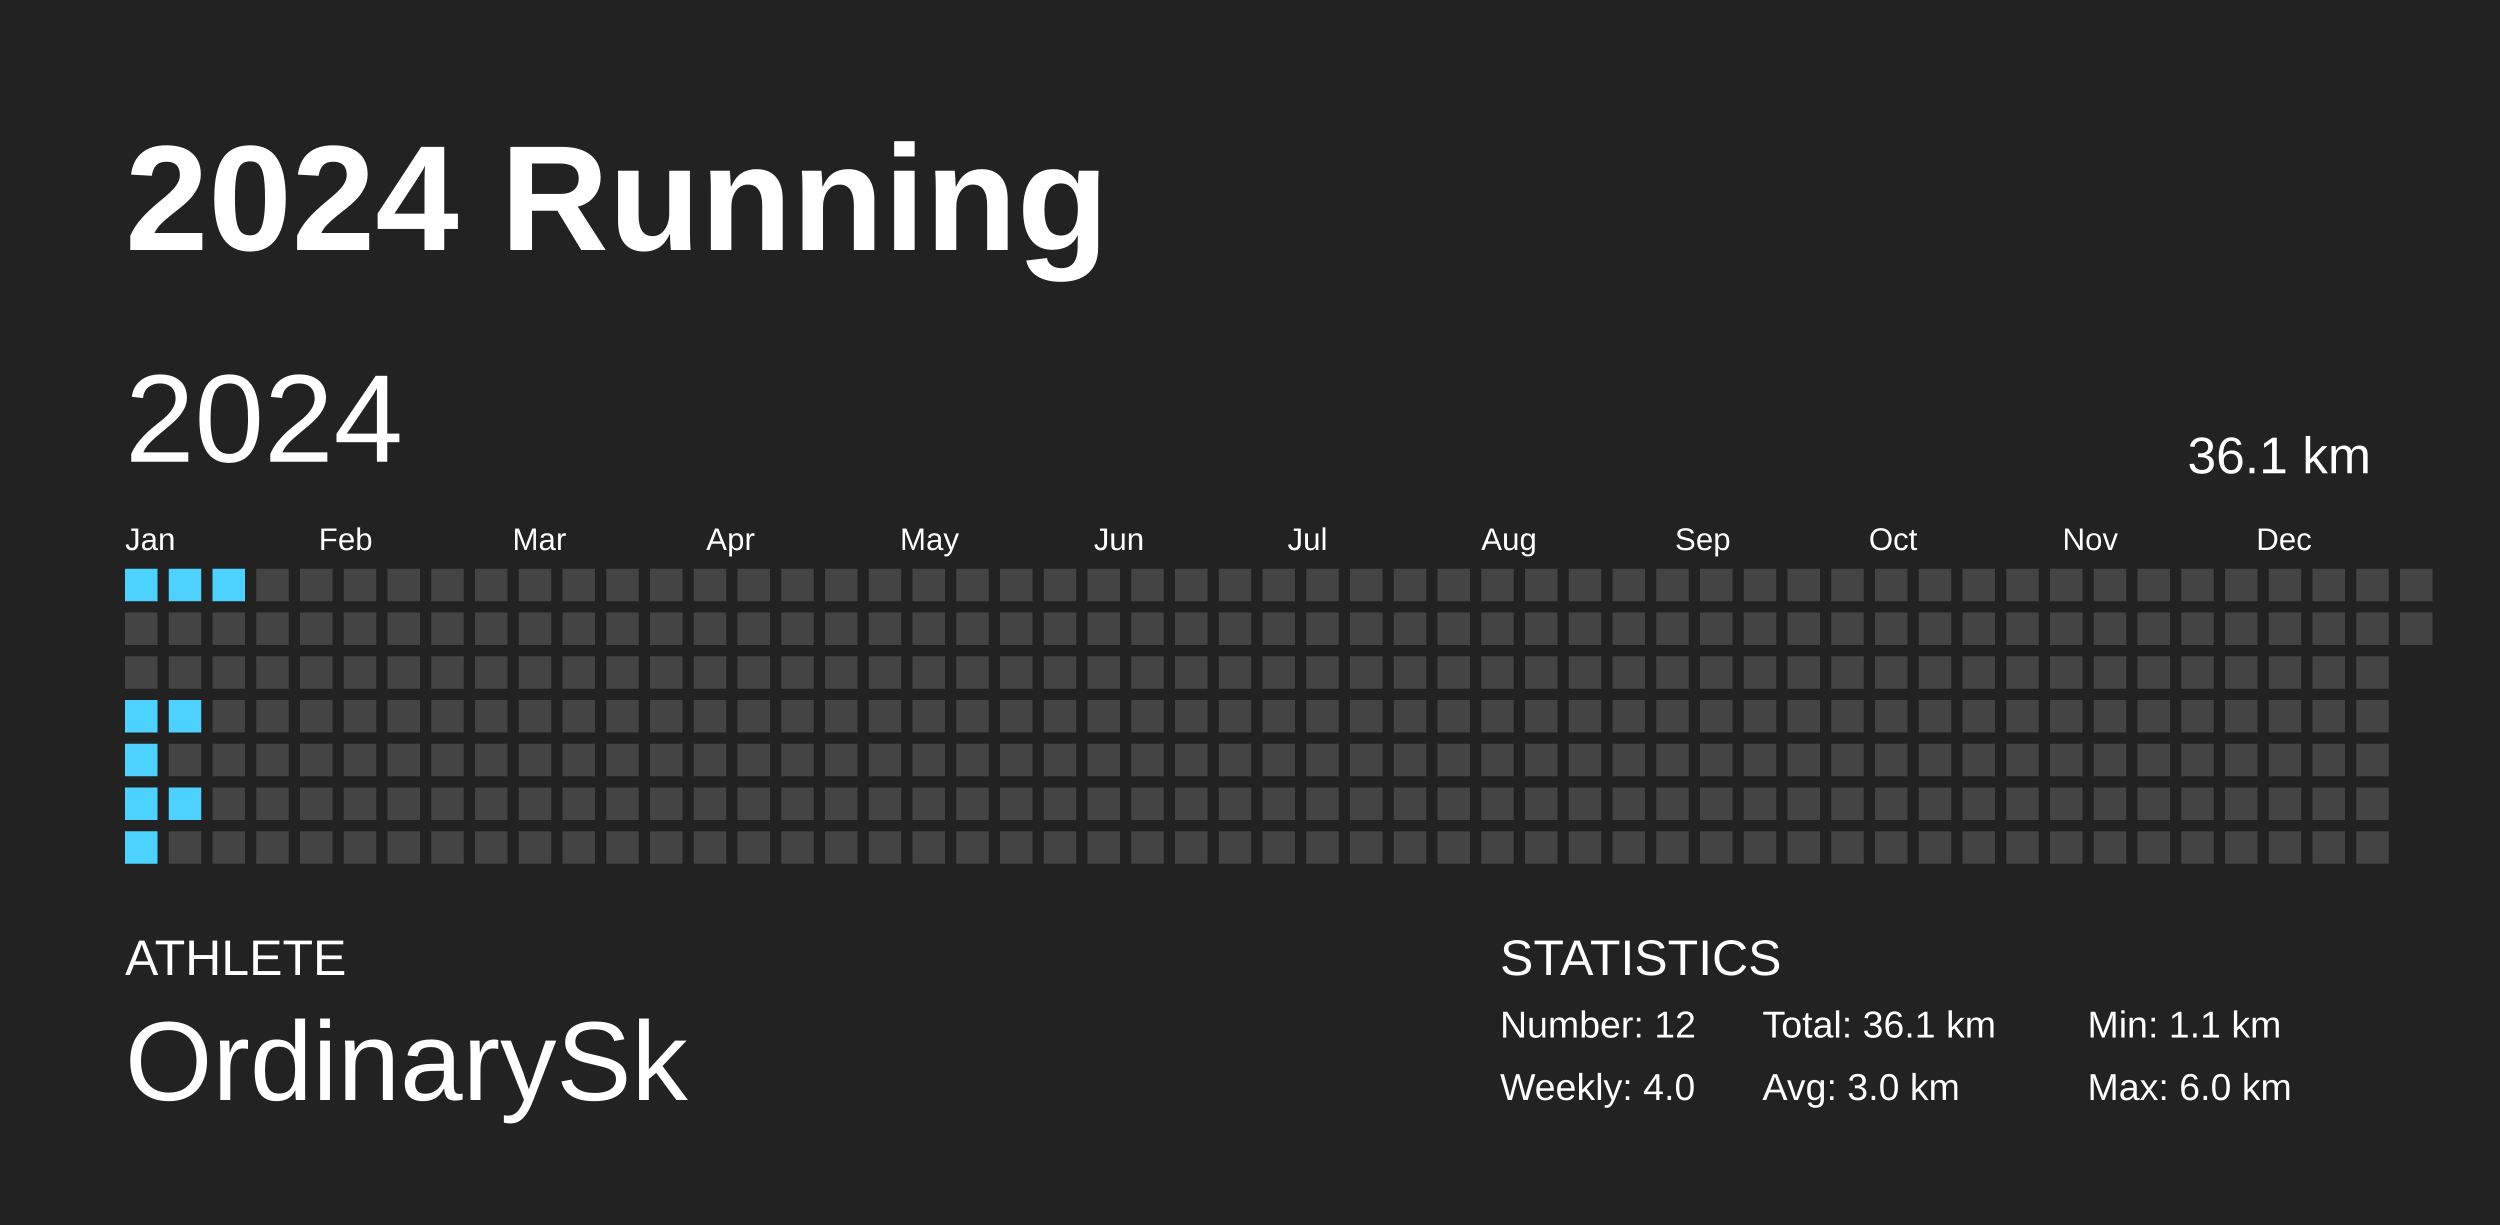
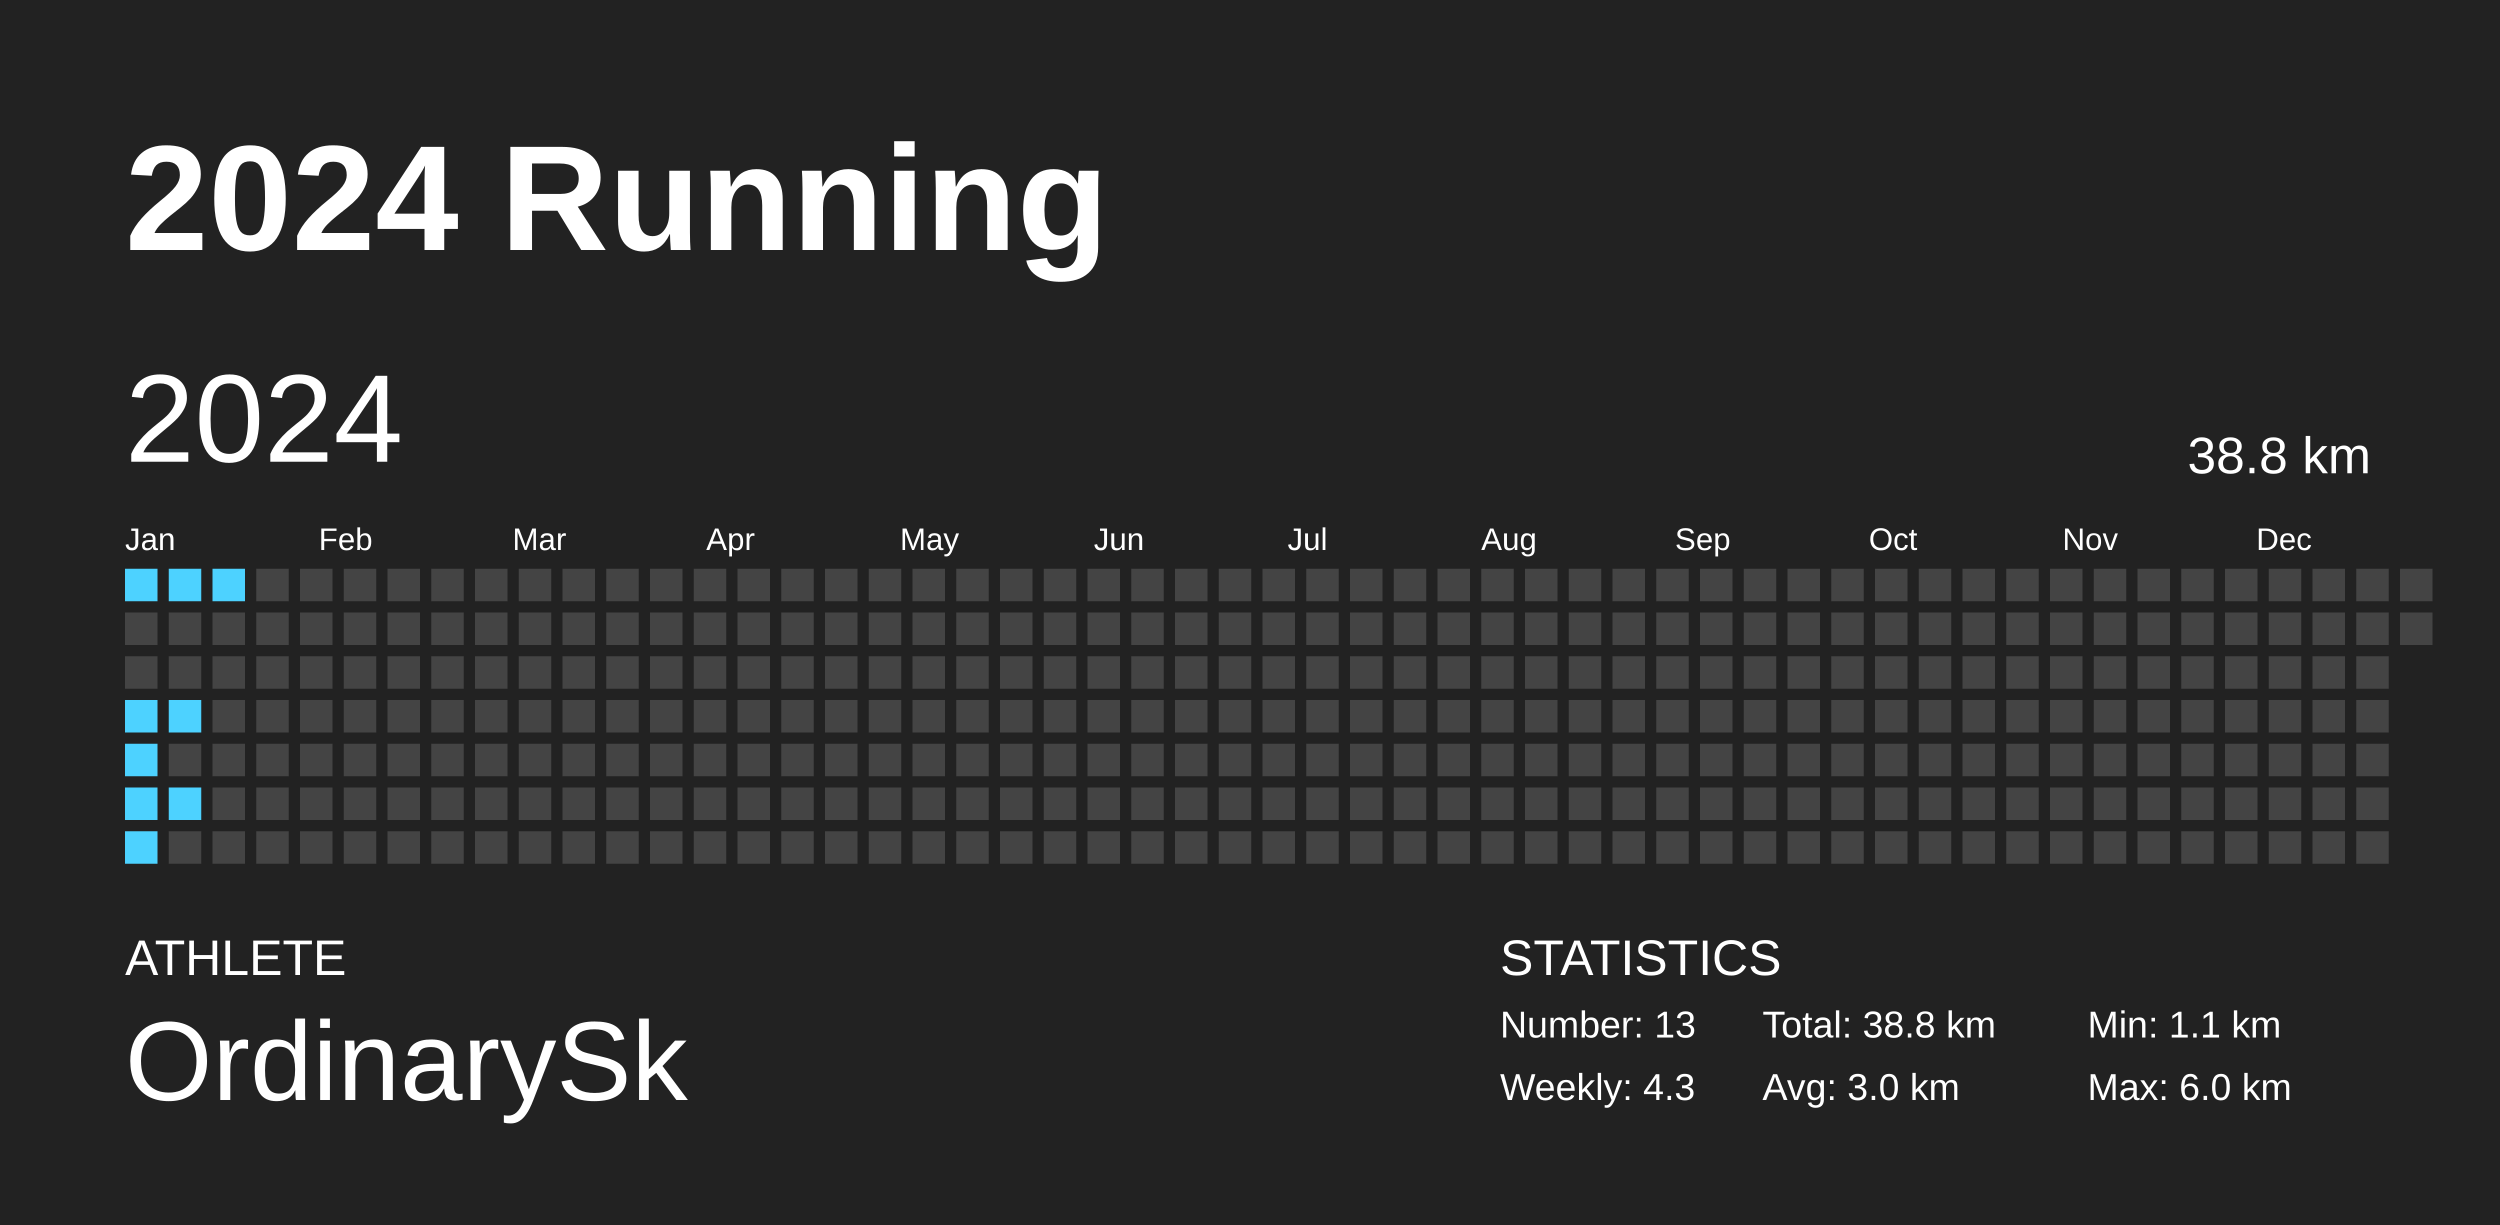
<svg xmlns="http://www.w3.org/2000/svg" baseProfile="full" height="98mm" version="1.1" viewBox="0,0,200,98" width="200mm">
  <defs />
  <rect fill="#222222" height="98" width="200" x="0" y="0" />
  <text fill="#FFFFFF" style="font-size:12px; font-family:Arial; font-weight:bold;" x="10" y="20">2024 Running</text>
  <text fill="#FFFFFF" style="font-size:4px; font-family:Arial" x="10" y="78">ATHLETE</text>
  <text fill="#FFFFFF" style="font-size:9px; font-family:Arial" x="10" y="88">OrdinarySk</text>
  <text fill="#FFFFFF" style="font-size:4px; font-family:Arial" x="120" y="78">STATISTICS</text>
-   <text fill="#FFFFFF" style="font-size:3px; font-family:Arial" x="120" y="83">Number: 12</text>
-   <text fill="#FFFFFF" style="font-size:3px; font-family:Arial" x="120" y="88">Weekly: 4.0</text>
-   <text fill="#FFFFFF" style="font-size:3px; font-family:Arial" x="141" y="83">Total: 36.1 km</text>
+   <text fill="#FFFFFF" style="font-size:3px; font-family:Arial" x="120" y="83">Number: 13</text>
+   <text fill="#FFFFFF" style="font-size:3px; font-family:Arial" x="120" y="88">Weekly: 4.3</text>
+   <text fill="#FFFFFF" style="font-size:3px; font-family:Arial" x="141" y="83">Total: 38.8 km</text>
  <text fill="#FFFFFF" style="font-size:3px; font-family:Arial" x="141" y="88">Avg: 3.0 km</text>
  <text fill="#FFFFFF" style="font-size:3px; font-family:Arial" x="167" y="83">Min: 1.1 km</text>
  <text fill="#FFFFFF" style="font-size:3px; font-family:Arial" x="167" y="88">Max: 6.0 km</text>
  <text dominant-baseline="hanging" fill="#FFFFFF" style="font-size:10.0px; font-family:Arial;" x="10" y="30">2024</text>
-   <text dominant-baseline="hanging" fill="#FFFFFF" style="font-size:4.125px; font-family:Arial;" x="175" y="35">36.1 km</text>
+   <text dominant-baseline="hanging" fill="#FFFFFF" style="font-size:4.125px; font-family:Arial;" x="175" y="35">38.8 km</text>
  <text fill="#FFFFFF" style="font-size:2.5px; font-family:Arial" x="10.0" y="44">Jan</text>
  <text fill="#FFFFFF" style="font-size:2.5px; font-family:Arial" x="25.5" y="44">Feb</text>
  <text fill="#FFFFFF" style="font-size:2.5px; font-family:Arial" x="41.0" y="44">Mar</text>
  <text fill="#FFFFFF" style="font-size:2.5px; font-family:Arial" x="56.5" y="44">Apr</text>
  <text fill="#FFFFFF" style="font-size:2.5px; font-family:Arial" x="72.0" y="44">May</text>
  <text fill="#FFFFFF" style="font-size:2.5px; font-family:Arial" x="87.5" y="44">Jun</text>
  <text fill="#FFFFFF" style="font-size:2.5px; font-family:Arial" x="103.0" y="44">Jul</text>
  <text fill="#FFFFFF" style="font-size:2.5px; font-family:Arial" x="118.5" y="44">Aug</text>
  <text fill="#FFFFFF" style="font-size:2.5px; font-family:Arial" x="134.0" y="44">Sep</text>
  <text fill="#FFFFFF" style="font-size:2.5px; font-family:Arial" x="149.5" y="44">Oct</text>
  <text fill="#FFFFFF" style="font-size:2.5px; font-family:Arial" x="165.0" y="44">Nov</text>
  <text fill="#FFFFFF" style="font-size:2.5px; font-family:Arial" x="180.5" y="44">Dec</text>
  <rect fill="#4dd2ff" height="2.6" width="2.6" x="10.0" y="45.5" />
  <rect fill="#444444" height="2.6" width="2.6" x="10.0" y="49.0" />
  <rect fill="#444444" height="2.6" width="2.6" x="10.0" y="52.5" />
  <rect fill="#4dd2ff" height="2.6" width="2.6" x="10.0" y="56.0" />
  <rect fill="#4dd2ff" height="2.6" width="2.6" x="10.0" y="59.5" />
  <rect fill="#4dd2ff" height="2.6" width="2.6" x="10.0" y="63.0" />
  <rect fill="#4dd2ff" height="2.6" width="2.6" x="10.0" y="66.5" />
  <rect fill="#4dd2ff" height="2.6" width="2.6" x="13.5" y="45.5" />
  <rect fill="#444444" height="2.6" width="2.6" x="13.5" y="49.0" />
  <rect fill="#444444" height="2.6" width="2.6" x="13.5" y="52.5" />
  <rect fill="#4dd2ff" height="2.6" width="2.6" x="13.5" y="56.0" />
  <rect fill="#444444" height="2.6" width="2.6" x="13.5" y="59.5" />
  <rect fill="#4dd2ff" height="2.6" width="2.6" x="13.5" y="63.0" />
  <rect fill="#444444" height="2.6" width="2.6" x="13.5" y="66.5" />
  <rect fill="#4dd2ff" height="2.6" width="2.6" x="17.0" y="45.5" />
  <rect fill="#444444" height="2.6" width="2.6" x="17.0" y="49.0" />
  <rect fill="#444444" height="2.6" width="2.6" x="17.0" y="52.5" />
  <rect fill="#444444" height="2.6" width="2.6" x="17.0" y="56.0" />
  <rect fill="#444444" height="2.6" width="2.6" x="17.0" y="59.5" />
  <rect fill="#444444" height="2.6" width="2.6" x="17.0" y="63.0" />
  <rect fill="#444444" height="2.6" width="2.6" x="17.0" y="66.5" />
  <rect fill="#444444" height="2.6" width="2.6" x="20.5" y="45.5" />
  <rect fill="#444444" height="2.6" width="2.6" x="20.5" y="49.0" />
  <rect fill="#444444" height="2.6" width="2.6" x="20.5" y="52.5" />
  <rect fill="#444444" height="2.6" width="2.6" x="20.5" y="56.0" />
  <rect fill="#444444" height="2.6" width="2.6" x="20.5" y="59.5" />
  <rect fill="#444444" height="2.6" width="2.6" x="20.5" y="63.0" />
  <rect fill="#444444" height="2.6" width="2.6" x="20.5" y="66.5" />
  <rect fill="#444444" height="2.6" width="2.6" x="24.0" y="45.5" />
  <rect fill="#444444" height="2.6" width="2.6" x="24.0" y="49.0" />
  <rect fill="#444444" height="2.6" width="2.6" x="24.0" y="52.5" />
  <rect fill="#444444" height="2.6" width="2.6" x="24.0" y="56.0" />
  <rect fill="#444444" height="2.6" width="2.6" x="24.0" y="59.5" />
  <rect fill="#444444" height="2.6" width="2.6" x="24.0" y="63.0" />
  <rect fill="#444444" height="2.6" width="2.6" x="24.0" y="66.5" />
  <rect fill="#444444" height="2.6" width="2.6" x="27.5" y="45.5" />
  <rect fill="#444444" height="2.6" width="2.6" x="27.5" y="49.0" />
  <rect fill="#444444" height="2.6" width="2.6" x="27.5" y="52.5" />
  <rect fill="#444444" height="2.6" width="2.6" x="27.5" y="56.0" />
  <rect fill="#444444" height="2.6" width="2.6" x="27.5" y="59.5" />
  <rect fill="#444444" height="2.6" width="2.6" x="27.5" y="63.0" />
  <rect fill="#444444" height="2.6" width="2.6" x="27.5" y="66.5" />
  <rect fill="#444444" height="2.6" width="2.6" x="31.0" y="45.5" />
  <rect fill="#444444" height="2.6" width="2.6" x="31.0" y="49.0" />
  <rect fill="#444444" height="2.6" width="2.6" x="31.0" y="52.5" />
  <rect fill="#444444" height="2.6" width="2.6" x="31.0" y="56.0" />
  <rect fill="#444444" height="2.6" width="2.6" x="31.0" y="59.5" />
  <rect fill="#444444" height="2.6" width="2.6" x="31.0" y="63.0" />
  <rect fill="#444444" height="2.6" width="2.6" x="31.0" y="66.5" />
  <rect fill="#444444" height="2.6" width="2.6" x="34.5" y="45.5" />
  <rect fill="#444444" height="2.6" width="2.6" x="34.5" y="49.0" />
  <rect fill="#444444" height="2.6" width="2.6" x="34.5" y="52.5" />
  <rect fill="#444444" height="2.6" width="2.6" x="34.5" y="56.0" />
  <rect fill="#444444" height="2.6" width="2.6" x="34.5" y="59.5" />
  <rect fill="#444444" height="2.6" width="2.6" x="34.5" y="63.0" />
  <rect fill="#444444" height="2.6" width="2.6" x="34.5" y="66.5" />
  <rect fill="#444444" height="2.6" width="2.6" x="38.0" y="45.5" />
  <rect fill="#444444" height="2.6" width="2.6" x="38.0" y="49.0" />
  <rect fill="#444444" height="2.6" width="2.6" x="38.0" y="52.5" />
  <rect fill="#444444" height="2.6" width="2.6" x="38.0" y="56.0" />
  <rect fill="#444444" height="2.6" width="2.6" x="38.0" y="59.5" />
  <rect fill="#444444" height="2.6" width="2.6" x="38.0" y="63.0" />
  <rect fill="#444444" height="2.6" width="2.6" x="38.0" y="66.5" />
  <rect fill="#444444" height="2.6" width="2.6" x="41.5" y="45.5" />
  <rect fill="#444444" height="2.6" width="2.6" x="41.5" y="49.0" />
  <rect fill="#444444" height="2.6" width="2.6" x="41.5" y="52.5" />
  <rect fill="#444444" height="2.6" width="2.6" x="41.5" y="56.0" />
  <rect fill="#444444" height="2.6" width="2.6" x="41.5" y="59.5" />
  <rect fill="#444444" height="2.6" width="2.6" x="41.5" y="63.0" />
  <rect fill="#444444" height="2.6" width="2.6" x="41.5" y="66.5" />
  <rect fill="#444444" height="2.6" width="2.6" x="45.0" y="45.5" />
  <rect fill="#444444" height="2.6" width="2.6" x="45.0" y="49.0" />
  <rect fill="#444444" height="2.6" width="2.6" x="45.0" y="52.5" />
  <rect fill="#444444" height="2.6" width="2.6" x="45.0" y="56.0" />
  <rect fill="#444444" height="2.6" width="2.6" x="45.0" y="59.5" />
  <rect fill="#444444" height="2.6" width="2.6" x="45.0" y="63.0" />
  <rect fill="#444444" height="2.6" width="2.6" x="45.0" y="66.5" />
  <rect fill="#444444" height="2.6" width="2.6" x="48.5" y="45.5" />
  <rect fill="#444444" height="2.6" width="2.6" x="48.5" y="49.0" />
  <rect fill="#444444" height="2.6" width="2.6" x="48.5" y="52.5" />
  <rect fill="#444444" height="2.6" width="2.6" x="48.5" y="56.0" />
  <rect fill="#444444" height="2.6" width="2.6" x="48.5" y="59.5" />
  <rect fill="#444444" height="2.6" width="2.6" x="48.5" y="63.0" />
  <rect fill="#444444" height="2.6" width="2.6" x="48.5" y="66.5" />
  <rect fill="#444444" height="2.6" width="2.6" x="52.0" y="45.5" />
  <rect fill="#444444" height="2.6" width="2.6" x="52.0" y="49.0" />
  <rect fill="#444444" height="2.6" width="2.6" x="52.0" y="52.5" />
  <rect fill="#444444" height="2.6" width="2.6" x="52.0" y="56.0" />
  <rect fill="#444444" height="2.6" width="2.6" x="52.0" y="59.5" />
  <rect fill="#444444" height="2.6" width="2.6" x="52.0" y="63.0" />
  <rect fill="#444444" height="2.6" width="2.6" x="52.0" y="66.5" />
  <rect fill="#444444" height="2.6" width="2.6" x="55.5" y="45.5" />
  <rect fill="#444444" height="2.6" width="2.6" x="55.5" y="49.0" />
  <rect fill="#444444" height="2.6" width="2.6" x="55.5" y="52.5" />
  <rect fill="#444444" height="2.6" width="2.6" x="55.5" y="56.0" />
  <rect fill="#444444" height="2.6" width="2.6" x="55.5" y="59.5" />
  <rect fill="#444444" height="2.6" width="2.6" x="55.5" y="63.0" />
  <rect fill="#444444" height="2.6" width="2.6" x="55.5" y="66.5" />
  <rect fill="#444444" height="2.6" width="2.6" x="59.0" y="45.5" />
  <rect fill="#444444" height="2.6" width="2.6" x="59.0" y="49.0" />
  <rect fill="#444444" height="2.6" width="2.6" x="59.0" y="52.5" />
  <rect fill="#444444" height="2.6" width="2.6" x="59.0" y="56.0" />
  <rect fill="#444444" height="2.6" width="2.6" x="59.0" y="59.5" />
  <rect fill="#444444" height="2.6" width="2.6" x="59.0" y="63.0" />
  <rect fill="#444444" height="2.6" width="2.6" x="59.0" y="66.5" />
  <rect fill="#444444" height="2.6" width="2.6" x="62.5" y="45.5" />
  <rect fill="#444444" height="2.6" width="2.6" x="62.5" y="49.0" />
  <rect fill="#444444" height="2.6" width="2.6" x="62.5" y="52.5" />
  <rect fill="#444444" height="2.6" width="2.6" x="62.5" y="56.0" />
  <rect fill="#444444" height="2.6" width="2.6" x="62.5" y="59.5" />
  <rect fill="#444444" height="2.6" width="2.6" x="62.5" y="63.0" />
  <rect fill="#444444" height="2.6" width="2.6" x="62.5" y="66.5" />
  <rect fill="#444444" height="2.6" width="2.6" x="66.0" y="45.5" />
  <rect fill="#444444" height="2.6" width="2.6" x="66.0" y="49.0" />
  <rect fill="#444444" height="2.6" width="2.6" x="66.0" y="52.5" />
  <rect fill="#444444" height="2.6" width="2.6" x="66.0" y="56.0" />
  <rect fill="#444444" height="2.6" width="2.6" x="66.0" y="59.5" />
  <rect fill="#444444" height="2.6" width="2.6" x="66.0" y="63.0" />
  <rect fill="#444444" height="2.6" width="2.6" x="66.0" y="66.5" />
  <rect fill="#444444" height="2.6" width="2.6" x="69.5" y="45.5" />
  <rect fill="#444444" height="2.6" width="2.6" x="69.5" y="49.0" />
  <rect fill="#444444" height="2.6" width="2.6" x="69.5" y="52.5" />
  <rect fill="#444444" height="2.6" width="2.6" x="69.5" y="56.0" />
  <rect fill="#444444" height="2.6" width="2.6" x="69.5" y="59.5" />
  <rect fill="#444444" height="2.6" width="2.6" x="69.5" y="63.0" />
  <rect fill="#444444" height="2.6" width="2.6" x="69.5" y="66.5" />
  <rect fill="#444444" height="2.6" width="2.6" x="73.0" y="45.5" />
  <rect fill="#444444" height="2.6" width="2.6" x="73.0" y="49.0" />
  <rect fill="#444444" height="2.6" width="2.6" x="73.0" y="52.5" />
  <rect fill="#444444" height="2.6" width="2.6" x="73.0" y="56.0" />
  <rect fill="#444444" height="2.6" width="2.6" x="73.0" y="59.5" />
  <rect fill="#444444" height="2.6" width="2.6" x="73.0" y="63.0" />
  <rect fill="#444444" height="2.6" width="2.6" x="73.0" y="66.5" />
  <rect fill="#444444" height="2.6" width="2.6" x="76.5" y="45.5" />
  <rect fill="#444444" height="2.6" width="2.6" x="76.5" y="49.0" />
  <rect fill="#444444" height="2.6" width="2.6" x="76.5" y="52.5" />
  <rect fill="#444444" height="2.6" width="2.6" x="76.5" y="56.0" />
  <rect fill="#444444" height="2.6" width="2.6" x="76.5" y="59.5" />
  <rect fill="#444444" height="2.6" width="2.6" x="76.5" y="63.0" />
  <rect fill="#444444" height="2.6" width="2.6" x="76.5" y="66.5" />
  <rect fill="#444444" height="2.6" width="2.6" x="80.0" y="45.5" />
  <rect fill="#444444" height="2.6" width="2.6" x="80.0" y="49.0" />
  <rect fill="#444444" height="2.6" width="2.6" x="80.0" y="52.5" />
  <rect fill="#444444" height="2.6" width="2.6" x="80.0" y="56.0" />
  <rect fill="#444444" height="2.6" width="2.6" x="80.0" y="59.5" />
  <rect fill="#444444" height="2.6" width="2.6" x="80.0" y="63.0" />
  <rect fill="#444444" height="2.6" width="2.6" x="80.0" y="66.5" />
  <rect fill="#444444" height="2.6" width="2.6" x="83.5" y="45.5" />
  <rect fill="#444444" height="2.6" width="2.6" x="83.5" y="49.0" />
  <rect fill="#444444" height="2.6" width="2.6" x="83.5" y="52.5" />
  <rect fill="#444444" height="2.6" width="2.6" x="83.5" y="56.0" />
  <rect fill="#444444" height="2.6" width="2.6" x="83.5" y="59.5" />
  <rect fill="#444444" height="2.6" width="2.6" x="83.5" y="63.0" />
  <rect fill="#444444" height="2.6" width="2.6" x="83.5" y="66.5" />
  <rect fill="#444444" height="2.6" width="2.6" x="87.0" y="45.5" />
  <rect fill="#444444" height="2.6" width="2.6" x="87.0" y="49.0" />
  <rect fill="#444444" height="2.6" width="2.6" x="87.0" y="52.5" />
  <rect fill="#444444" height="2.6" width="2.6" x="87.0" y="56.0" />
  <rect fill="#444444" height="2.6" width="2.6" x="87.0" y="59.5" />
  <rect fill="#444444" height="2.6" width="2.6" x="87.0" y="63.0" />
  <rect fill="#444444" height="2.6" width="2.6" x="87.0" y="66.5" />
  <rect fill="#444444" height="2.6" width="2.6" x="90.5" y="45.5" />
  <rect fill="#444444" height="2.6" width="2.6" x="90.5" y="49.0" />
  <rect fill="#444444" height="2.6" width="2.6" x="90.5" y="52.5" />
  <rect fill="#444444" height="2.6" width="2.6" x="90.5" y="56.0" />
  <rect fill="#444444" height="2.6" width="2.6" x="90.5" y="59.5" />
  <rect fill="#444444" height="2.6" width="2.6" x="90.5" y="63.0" />
  <rect fill="#444444" height="2.6" width="2.6" x="90.5" y="66.5" />
  <rect fill="#444444" height="2.6" width="2.6" x="94.0" y="45.5" />
  <rect fill="#444444" height="2.6" width="2.6" x="94.0" y="49.0" />
  <rect fill="#444444" height="2.6" width="2.6" x="94.0" y="52.5" />
  <rect fill="#444444" height="2.6" width="2.6" x="94.0" y="56.0" />
  <rect fill="#444444" height="2.6" width="2.6" x="94.0" y="59.5" />
  <rect fill="#444444" height="2.6" width="2.6" x="94.0" y="63.0" />
  <rect fill="#444444" height="2.6" width="2.6" x="94.0" y="66.5" />
  <rect fill="#444444" height="2.6" width="2.6" x="97.5" y="45.5" />
  <rect fill="#444444" height="2.6" width="2.6" x="97.5" y="49.0" />
  <rect fill="#444444" height="2.6" width="2.6" x="97.5" y="52.5" />
  <rect fill="#444444" height="2.6" width="2.6" x="97.5" y="56.0" />
  <rect fill="#444444" height="2.6" width="2.6" x="97.5" y="59.5" />
  <rect fill="#444444" height="2.6" width="2.6" x="97.5" y="63.0" />
  <rect fill="#444444" height="2.6" width="2.6" x="97.5" y="66.5" />
  <rect fill="#444444" height="2.6" width="2.6" x="101.0" y="45.5" />
  <rect fill="#444444" height="2.6" width="2.6" x="101.0" y="49.0" />
  <rect fill="#444444" height="2.6" width="2.6" x="101.0" y="52.5" />
  <rect fill="#444444" height="2.6" width="2.6" x="101.0" y="56.0" />
  <rect fill="#444444" height="2.6" width="2.6" x="101.0" y="59.5" />
  <rect fill="#444444" height="2.6" width="2.6" x="101.0" y="63.0" />
  <rect fill="#444444" height="2.6" width="2.6" x="101.0" y="66.5" />
  <rect fill="#444444" height="2.6" width="2.6" x="104.5" y="45.5" />
  <rect fill="#444444" height="2.6" width="2.6" x="104.5" y="49.0" />
  <rect fill="#444444" height="2.6" width="2.6" x="104.5" y="52.5" />
  <rect fill="#444444" height="2.6" width="2.6" x="104.5" y="56.0" />
  <rect fill="#444444" height="2.6" width="2.6" x="104.5" y="59.5" />
  <rect fill="#444444" height="2.6" width="2.6" x="104.5" y="63.0" />
  <rect fill="#444444" height="2.6" width="2.6" x="104.5" y="66.5" />
  <rect fill="#444444" height="2.6" width="2.6" x="108.0" y="45.5" />
  <rect fill="#444444" height="2.6" width="2.6" x="108.0" y="49.0" />
  <rect fill="#444444" height="2.6" width="2.6" x="108.0" y="52.5" />
  <rect fill="#444444" height="2.6" width="2.6" x="108.0" y="56.0" />
  <rect fill="#444444" height="2.6" width="2.6" x="108.0" y="59.5" />
  <rect fill="#444444" height="2.6" width="2.6" x="108.0" y="63.0" />
  <rect fill="#444444" height="2.6" width="2.6" x="108.0" y="66.5" />
  <rect fill="#444444" height="2.6" width="2.6" x="111.5" y="45.5" />
  <rect fill="#444444" height="2.6" width="2.6" x="111.5" y="49.0" />
  <rect fill="#444444" height="2.6" width="2.6" x="111.5" y="52.5" />
  <rect fill="#444444" height="2.6" width="2.6" x="111.5" y="56.0" />
  <rect fill="#444444" height="2.6" width="2.6" x="111.5" y="59.5" />
  <rect fill="#444444" height="2.6" width="2.6" x="111.5" y="63.0" />
  <rect fill="#444444" height="2.6" width="2.6" x="111.5" y="66.5" />
  <rect fill="#444444" height="2.6" width="2.6" x="115.0" y="45.5" />
  <rect fill="#444444" height="2.6" width="2.6" x="115.0" y="49.0" />
  <rect fill="#444444" height="2.6" width="2.6" x="115.0" y="52.5" />
  <rect fill="#444444" height="2.6" width="2.6" x="115.0" y="56.0" />
  <rect fill="#444444" height="2.6" width="2.6" x="115.0" y="59.5" />
  <rect fill="#444444" height="2.6" width="2.6" x="115.0" y="63.0" />
  <rect fill="#444444" height="2.6" width="2.6" x="115.0" y="66.5" />
  <rect fill="#444444" height="2.6" width="2.6" x="118.5" y="45.5" />
  <rect fill="#444444" height="2.6" width="2.6" x="118.5" y="49.0" />
  <rect fill="#444444" height="2.6" width="2.6" x="118.5" y="52.5" />
  <rect fill="#444444" height="2.6" width="2.6" x="118.5" y="56.0" />
  <rect fill="#444444" height="2.6" width="2.6" x="118.5" y="59.5" />
  <rect fill="#444444" height="2.6" width="2.6" x="118.5" y="63.0" />
  <rect fill="#444444" height="2.6" width="2.6" x="118.5" y="66.5" />
  <rect fill="#444444" height="2.6" width="2.6" x="122.0" y="45.5" />
  <rect fill="#444444" height="2.6" width="2.6" x="122.0" y="49.0" />
  <rect fill="#444444" height="2.6" width="2.6" x="122.0" y="52.5" />
  <rect fill="#444444" height="2.6" width="2.6" x="122.0" y="56.0" />
  <rect fill="#444444" height="2.6" width="2.6" x="122.0" y="59.5" />
  <rect fill="#444444" height="2.6" width="2.6" x="122.0" y="63.0" />
  <rect fill="#444444" height="2.6" width="2.6" x="122.0" y="66.5" />
  <rect fill="#444444" height="2.6" width="2.6" x="125.5" y="45.5" />
  <rect fill="#444444" height="2.6" width="2.6" x="125.5" y="49.0" />
  <rect fill="#444444" height="2.6" width="2.6" x="125.5" y="52.5" />
  <rect fill="#444444" height="2.6" width="2.6" x="125.5" y="56.0" />
  <rect fill="#444444" height="2.6" width="2.6" x="125.5" y="59.5" />
  <rect fill="#444444" height="2.6" width="2.6" x="125.5" y="63.0" />
  <rect fill="#444444" height="2.6" width="2.6" x="125.5" y="66.5" />
  <rect fill="#444444" height="2.6" width="2.6" x="129.0" y="45.5" />
  <rect fill="#444444" height="2.6" width="2.6" x="129.0" y="49.0" />
  <rect fill="#444444" height="2.6" width="2.6" x="129.0" y="52.5" />
  <rect fill="#444444" height="2.6" width="2.6" x="129.0" y="56.0" />
  <rect fill="#444444" height="2.6" width="2.6" x="129.0" y="59.5" />
  <rect fill="#444444" height="2.6" width="2.6" x="129.0" y="63.0" />
  <rect fill="#444444" height="2.6" width="2.6" x="129.0" y="66.5" />
  <rect fill="#444444" height="2.6" width="2.6" x="132.5" y="45.5" />
  <rect fill="#444444" height="2.6" width="2.6" x="132.5" y="49.0" />
  <rect fill="#444444" height="2.6" width="2.6" x="132.5" y="52.5" />
  <rect fill="#444444" height="2.6" width="2.6" x="132.5" y="56.0" />
  <rect fill="#444444" height="2.6" width="2.6" x="132.5" y="59.5" />
  <rect fill="#444444" height="2.6" width="2.6" x="132.5" y="63.0" />
  <rect fill="#444444" height="2.6" width="2.6" x="132.5" y="66.5" />
  <rect fill="#444444" height="2.6" width="2.6" x="136.0" y="45.5" />
  <rect fill="#444444" height="2.6" width="2.6" x="136.0" y="49.0" />
  <rect fill="#444444" height="2.6" width="2.6" x="136.0" y="52.5" />
  <rect fill="#444444" height="2.6" width="2.6" x="136.0" y="56.0" />
  <rect fill="#444444" height="2.6" width="2.6" x="136.0" y="59.5" />
  <rect fill="#444444" height="2.6" width="2.6" x="136.0" y="63.0" />
  <rect fill="#444444" height="2.6" width="2.6" x="136.0" y="66.5" />
  <rect fill="#444444" height="2.6" width="2.6" x="139.5" y="45.5" />
  <rect fill="#444444" height="2.6" width="2.6" x="139.5" y="49.0" />
  <rect fill="#444444" height="2.6" width="2.6" x="139.5" y="52.5" />
  <rect fill="#444444" height="2.6" width="2.6" x="139.5" y="56.0" />
  <rect fill="#444444" height="2.6" width="2.6" x="139.5" y="59.5" />
  <rect fill="#444444" height="2.6" width="2.6" x="139.5" y="63.0" />
  <rect fill="#444444" height="2.6" width="2.6" x="139.5" y="66.5" />
  <rect fill="#444444" height="2.6" width="2.6" x="143.0" y="45.5" />
  <rect fill="#444444" height="2.6" width="2.6" x="143.0" y="49.0" />
  <rect fill="#444444" height="2.6" width="2.6" x="143.0" y="52.5" />
  <rect fill="#444444" height="2.6" width="2.6" x="143.0" y="56.0" />
  <rect fill="#444444" height="2.6" width="2.6" x="143.0" y="59.5" />
  <rect fill="#444444" height="2.6" width="2.6" x="143.0" y="63.0" />
  <rect fill="#444444" height="2.6" width="2.6" x="143.0" y="66.5" />
  <rect fill="#444444" height="2.6" width="2.6" x="146.5" y="45.5" />
  <rect fill="#444444" height="2.6" width="2.6" x="146.5" y="49.0" />
  <rect fill="#444444" height="2.6" width="2.6" x="146.5" y="52.5" />
  <rect fill="#444444" height="2.6" width="2.6" x="146.5" y="56.0" />
  <rect fill="#444444" height="2.6" width="2.6" x="146.5" y="59.5" />
  <rect fill="#444444" height="2.6" width="2.6" x="146.5" y="63.0" />
  <rect fill="#444444" height="2.6" width="2.6" x="146.5" y="66.5" />
  <rect fill="#444444" height="2.6" width="2.6" x="150.0" y="45.5" />
  <rect fill="#444444" height="2.6" width="2.6" x="150.0" y="49.0" />
  <rect fill="#444444" height="2.6" width="2.6" x="150.0" y="52.5" />
  <rect fill="#444444" height="2.6" width="2.6" x="150.0" y="56.0" />
  <rect fill="#444444" height="2.6" width="2.6" x="150.0" y="59.5" />
  <rect fill="#444444" height="2.6" width="2.6" x="150.0" y="63.0" />
  <rect fill="#444444" height="2.6" width="2.6" x="150.0" y="66.5" />
  <rect fill="#444444" height="2.6" width="2.6" x="153.5" y="45.5" />
  <rect fill="#444444" height="2.6" width="2.6" x="153.5" y="49.0" />
  <rect fill="#444444" height="2.6" width="2.6" x="153.5" y="52.5" />
  <rect fill="#444444" height="2.6" width="2.6" x="153.5" y="56.0" />
  <rect fill="#444444" height="2.6" width="2.6" x="153.5" y="59.5" />
  <rect fill="#444444" height="2.6" width="2.6" x="153.5" y="63.0" />
  <rect fill="#444444" height="2.6" width="2.6" x="153.5" y="66.5" />
  <rect fill="#444444" height="2.6" width="2.6" x="157.0" y="45.5" />
  <rect fill="#444444" height="2.6" width="2.6" x="157.0" y="49.0" />
  <rect fill="#444444" height="2.6" width="2.6" x="157.0" y="52.5" />
  <rect fill="#444444" height="2.6" width="2.6" x="157.0" y="56.0" />
  <rect fill="#444444" height="2.6" width="2.6" x="157.0" y="59.5" />
  <rect fill="#444444" height="2.6" width="2.6" x="157.0" y="63.0" />
  <rect fill="#444444" height="2.6" width="2.6" x="157.0" y="66.5" />
  <rect fill="#444444" height="2.6" width="2.6" x="160.5" y="45.5" />
  <rect fill="#444444" height="2.6" width="2.6" x="160.5" y="49.0" />
  <rect fill="#444444" height="2.6" width="2.6" x="160.5" y="52.5" />
  <rect fill="#444444" height="2.6" width="2.6" x="160.5" y="56.0" />
  <rect fill="#444444" height="2.6" width="2.6" x="160.5" y="59.5" />
  <rect fill="#444444" height="2.6" width="2.6" x="160.5" y="63.0" />
  <rect fill="#444444" height="2.6" width="2.6" x="160.5" y="66.5" />
  <rect fill="#444444" height="2.6" width="2.6" x="164.0" y="45.5" />
  <rect fill="#444444" height="2.6" width="2.6" x="164.0" y="49.0" />
  <rect fill="#444444" height="2.6" width="2.6" x="164.0" y="52.5" />
  <rect fill="#444444" height="2.6" width="2.6" x="164.0" y="56.0" />
  <rect fill="#444444" height="2.6" width="2.6" x="164.0" y="59.5" />
  <rect fill="#444444" height="2.6" width="2.6" x="164.0" y="63.0" />
  <rect fill="#444444" height="2.6" width="2.6" x="164.0" y="66.5" />
  <rect fill="#444444" height="2.6" width="2.6" x="167.5" y="45.5" />
  <rect fill="#444444" height="2.6" width="2.6" x="167.5" y="49.0" />
  <rect fill="#444444" height="2.6" width="2.6" x="167.5" y="52.5" />
  <rect fill="#444444" height="2.6" width="2.6" x="167.5" y="56.0" />
  <rect fill="#444444" height="2.6" width="2.6" x="167.5" y="59.5" />
  <rect fill="#444444" height="2.6" width="2.6" x="167.5" y="63.0" />
  <rect fill="#444444" height="2.6" width="2.6" x="167.5" y="66.5" />
  <rect fill="#444444" height="2.6" width="2.6" x="171.0" y="45.5" />
  <rect fill="#444444" height="2.6" width="2.6" x="171.0" y="49.0" />
  <rect fill="#444444" height="2.6" width="2.6" x="171.0" y="52.5" />
  <rect fill="#444444" height="2.6" width="2.6" x="171.0" y="56.0" />
  <rect fill="#444444" height="2.6" width="2.6" x="171.0" y="59.5" />
  <rect fill="#444444" height="2.6" width="2.6" x="171.0" y="63.0" />
  <rect fill="#444444" height="2.6" width="2.6" x="171.0" y="66.5" />
  <rect fill="#444444" height="2.6" width="2.6" x="174.5" y="45.5" />
  <rect fill="#444444" height="2.6" width="2.6" x="174.5" y="49.0" />
  <rect fill="#444444" height="2.6" width="2.6" x="174.5" y="52.5" />
  <rect fill="#444444" height="2.6" width="2.6" x="174.5" y="56.0" />
  <rect fill="#444444" height="2.6" width="2.6" x="174.5" y="59.5" />
  <rect fill="#444444" height="2.6" width="2.6" x="174.5" y="63.0" />
  <rect fill="#444444" height="2.6" width="2.6" x="174.5" y="66.5" />
  <rect fill="#444444" height="2.6" width="2.6" x="178.0" y="45.5" />
  <rect fill="#444444" height="2.6" width="2.6" x="178.0" y="49.0" />
  <rect fill="#444444" height="2.6" width="2.6" x="178.0" y="52.5" />
  <rect fill="#444444" height="2.6" width="2.6" x="178.0" y="56.0" />
  <rect fill="#444444" height="2.6" width="2.6" x="178.0" y="59.5" />
  <rect fill="#444444" height="2.6" width="2.6" x="178.0" y="63.0" />
  <rect fill="#444444" height="2.6" width="2.6" x="178.0" y="66.5" />
  <rect fill="#444444" height="2.6" width="2.6" x="181.5" y="45.5" />
  <rect fill="#444444" height="2.6" width="2.6" x="181.5" y="49.0" />
  <rect fill="#444444" height="2.6" width="2.6" x="181.5" y="52.5" />
  <rect fill="#444444" height="2.6" width="2.6" x="181.5" y="56.0" />
  <rect fill="#444444" height="2.6" width="2.6" x="181.5" y="59.5" />
  <rect fill="#444444" height="2.6" width="2.6" x="181.5" y="63.0" />
  <rect fill="#444444" height="2.6" width="2.6" x="181.5" y="66.5" />
  <rect fill="#444444" height="2.6" width="2.6" x="185.0" y="45.5" />
  <rect fill="#444444" height="2.6" width="2.6" x="185.0" y="49.0" />
  <rect fill="#444444" height="2.6" width="2.6" x="185.0" y="52.5" />
  <rect fill="#444444" height="2.6" width="2.6" x="185.0" y="56.0" />
  <rect fill="#444444" height="2.6" width="2.6" x="185.0" y="59.5" />
  <rect fill="#444444" height="2.6" width="2.6" x="185.0" y="63.0" />
  <rect fill="#444444" height="2.6" width="2.6" x="185.0" y="66.5" />
  <rect fill="#444444" height="2.6" width="2.6" x="188.5" y="45.5" />
  <rect fill="#444444" height="2.6" width="2.6" x="188.5" y="49.0" />
  <rect fill="#444444" height="2.6" width="2.6" x="188.5" y="52.5" />
  <rect fill="#444444" height="2.6" width="2.6" x="188.5" y="56.0" />
  <rect fill="#444444" height="2.6" width="2.6" x="188.5" y="59.5" />
  <rect fill="#444444" height="2.6" width="2.6" x="188.5" y="63.0" />
  <rect fill="#444444" height="2.6" width="2.6" x="188.5" y="66.5" />
  <rect fill="#444444" height="2.6" width="2.6" x="192.0" y="45.5" />
  <rect fill="#444444" height="2.6" width="2.6" x="192.0" y="49.0" />
</svg>
